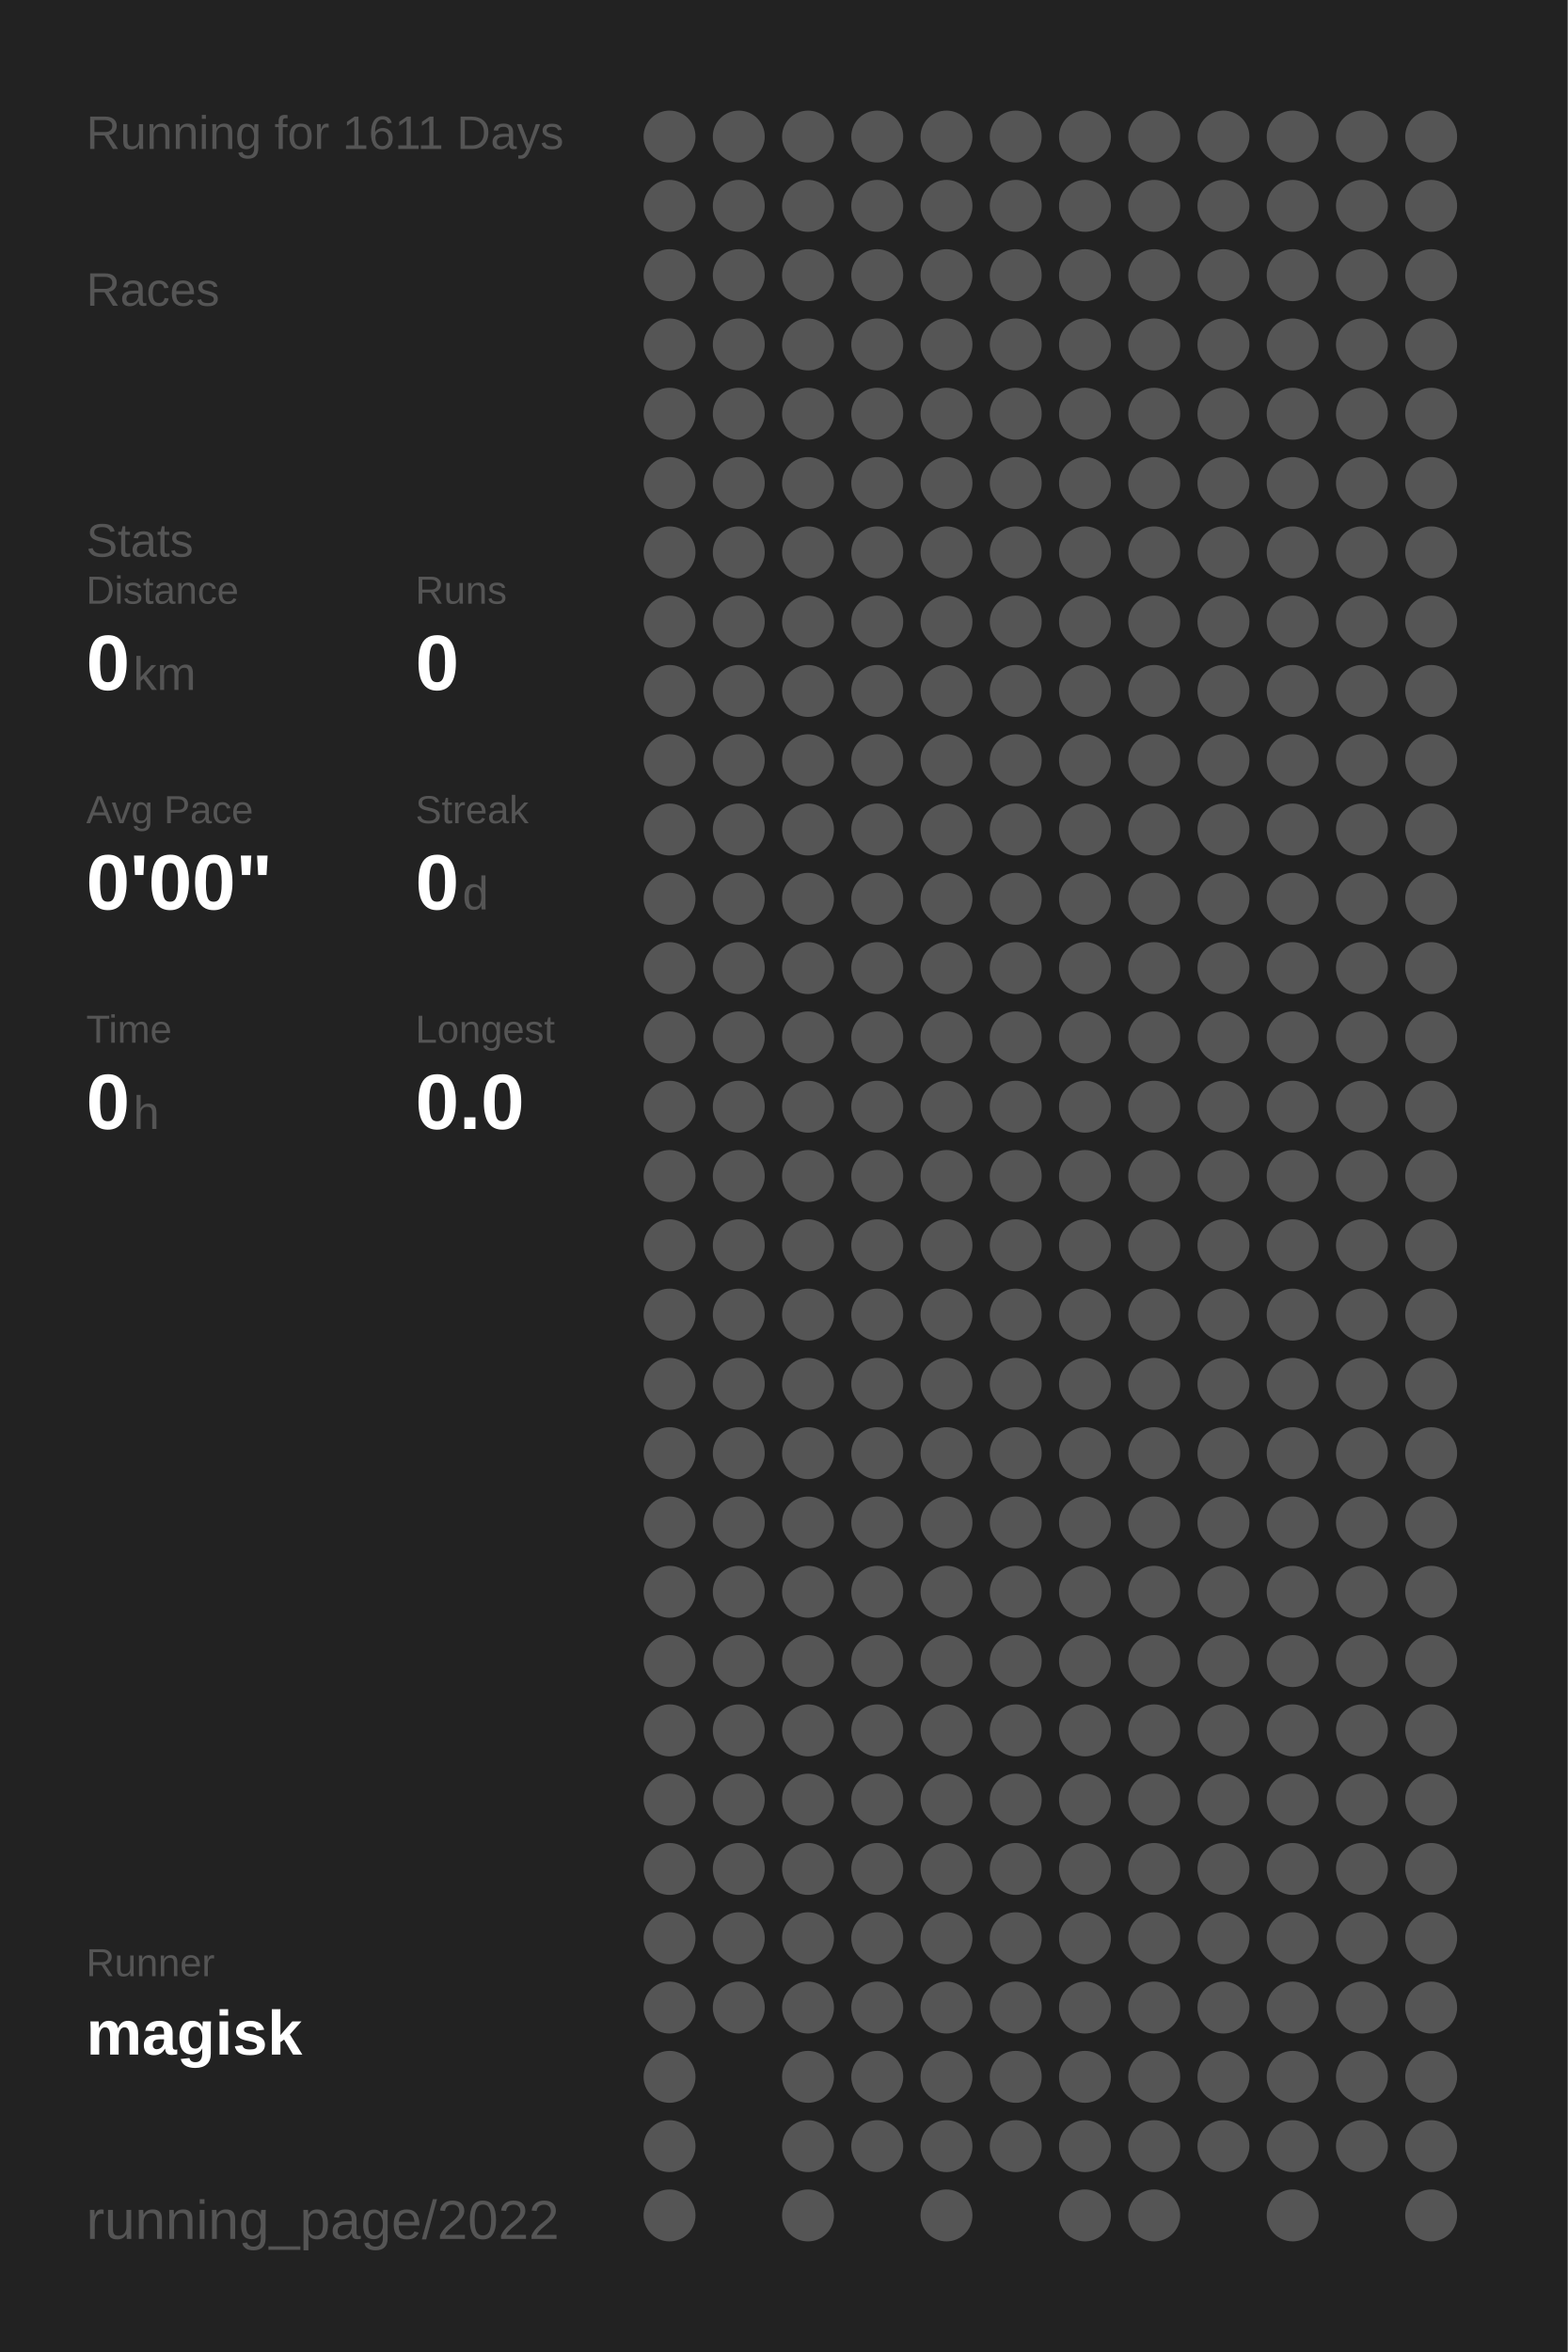
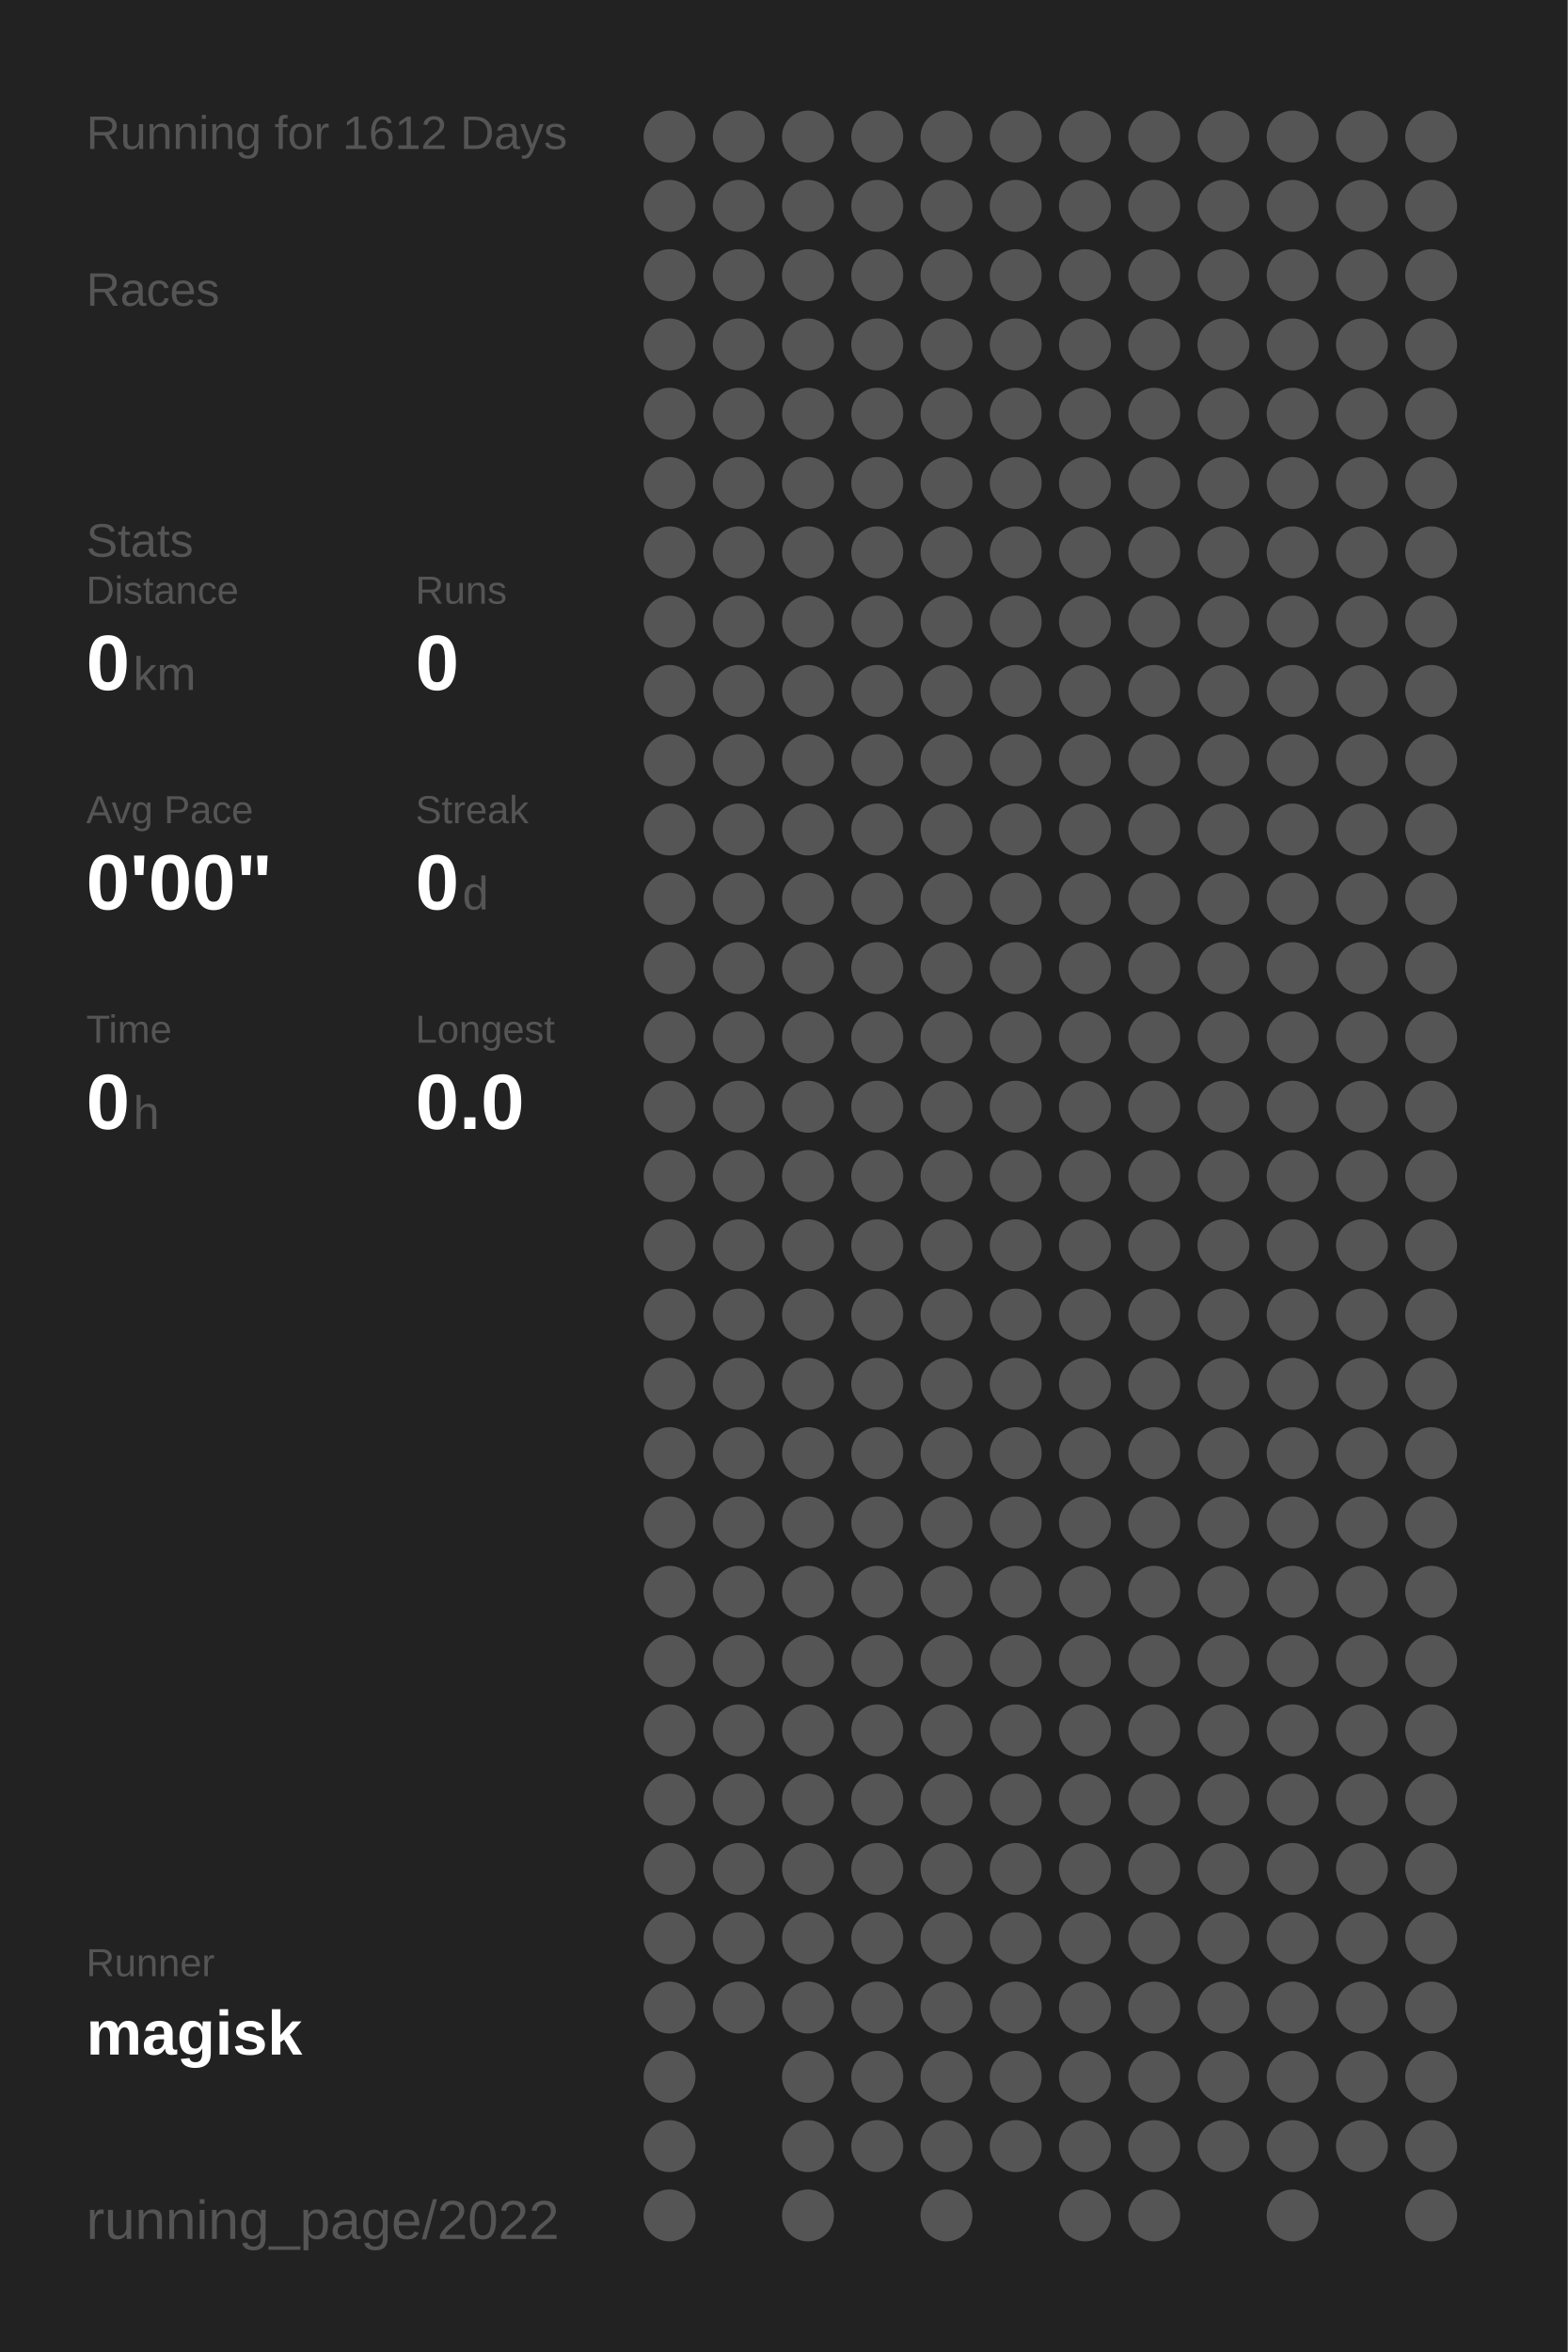
<svg xmlns="http://www.w3.org/2000/svg" baseProfile="full" height="300mm" version="1.1" viewBox="0,0,200,300" width="200mm">
  <defs />
  <rect fill="#222222" height="300" width="200" x="0" y="0" />
-   <text fill="#555555" style="font-size:6px; font-family:Arial;" x="11" y="19">Running for 1611 Days</text>
+   <text fill="#555555" style="font-size:6px; font-family:Arial;" x="11" y="19">Running for 1612 Days</text>
  <text fill="#555555" style="font-size:6px; font-family:Arial;" x="11" y="39">Races</text>
  <text fill="#555555" style="font-size:6px; font-family:Arial;" x="11" y="71">Stats</text>
  <text fill="#555555" style="font-size:5px; font-family:Arial;" x="11" y="77">Distance</text>
  <text fill="#FFFFFF" style="font-size:10px; font-family:Arial; font-weight:bold;" x="11" y="88">0</text>
  <text fill="#555555" style="font-size:6px; font-family:Arial;" x="17" y="88">km</text>
  <text fill="#555555" style="font-size:5px; font-family:Arial;" x="53" y="77">Runs</text>
  <text fill="#FFFFFF" style="font-size:10px; font-family:Arial; font-weight:bold;" x="53" y="88">0</text>
  <text fill="#555555" style="font-size:5px; font-family:Arial;" x="11" y="105">Avg Pace</text>
  <text fill="#FFFFFF" style="font-size:10px; font-family:Arial; font-weight:bold;" x="11" y="116">0'00"</text>
  <text fill="#555555" style="font-size:5px; font-family:Arial;" x="53" y="105">Streak</text>
  <text fill="#FFFFFF" style="font-size:10px; font-family:Arial; font-weight:bold;" x="53" y="116">0</text>
  <text fill="#555555" style="font-size:6px; font-family:Arial;" x="59" y="116">d</text>
  <text fill="#555555" style="font-size:5px; font-family:Arial;" x="11" y="133">Time</text>
  <text fill="#FFFFFF" style="font-size:10px; font-family:Arial; font-weight:bold;" x="11" y="144">0</text>
  <text fill="#555555" style="font-size:6px; font-family:Arial;" x="17" y="144">h</text>
  <text fill="#555555" style="font-size:5px; font-family:Arial;" x="53" y="133">Longest</text>
  <text fill="#FFFFFF" style="font-size:10px; font-family:Arial; font-weight:bold;" x="53" y="144">0.0</text>
  <text fill="#555555" style="font-size:5px; font-family:Arial;" x="11" y="252.065">Runner</text>
  <text fill="#FFFFFF" style="font-size:8px; font-family:Arial; font-weight:bold;" x="11" y="262.065">magisk</text>
  <text fill="#555555" style="font-size:7px; font-family:Arial;" x="11" y="285.581">running_page/2022</text>
  <circle cx="85.417" cy="17.419" fill="#555555" r="3.312" />
  <circle cx="85.417" cy="26.258" fill="#555555" r="3.312" />
  <circle cx="85.417" cy="35.097" fill="#555555" r="3.312" />
  <circle cx="85.417" cy="43.935" fill="#555555" r="3.312" />
  <circle cx="85.417" cy="52.774" fill="#555555" r="3.312" />
  <circle cx="85.417" cy="61.613" fill="#555555" r="3.312" />
  <circle cx="85.417" cy="70.452" fill="#555555" r="3.312" />
  <circle cx="85.417" cy="79.29" fill="#555555" r="3.312" />
  <circle cx="85.417" cy="88.129" fill="#555555" r="3.312" />
  <circle cx="85.417" cy="96.968" fill="#555555" r="3.312" />
  <circle cx="85.417" cy="105.806" fill="#555555" r="3.312" />
  <circle cx="85.417" cy="114.645" fill="#555555" r="3.312" />
  <circle cx="85.417" cy="123.484" fill="#555555" r="3.312" />
  <circle cx="85.417" cy="132.323" fill="#555555" r="3.312" />
  <circle cx="85.417" cy="141.161" fill="#555555" r="3.312" />
  <circle cx="85.417" cy="150" fill="#555555" r="3.312" />
  <circle cx="85.417" cy="158.839" fill="#555555" r="3.312" />
  <circle cx="85.417" cy="167.677" fill="#555555" r="3.312" />
  <circle cx="85.417" cy="176.516" fill="#555555" r="3.312" />
  <circle cx="85.417" cy="185.355" fill="#555555" r="3.312" />
  <circle cx="85.417" cy="194.194" fill="#555555" r="3.312" />
  <circle cx="85.417" cy="203.032" fill="#555555" r="3.312" />
  <circle cx="85.417" cy="211.871" fill="#555555" r="3.312" />
  <circle cx="85.417" cy="220.71" fill="#555555" r="3.312" />
  <circle cx="85.417" cy="229.548" fill="#555555" r="3.312" />
  <circle cx="85.417" cy="238.387" fill="#555555" r="3.312" />
  <circle cx="85.417" cy="247.226" fill="#555555" r="3.312" />
  <circle cx="85.417" cy="256.065" fill="#555555" r="3.312" />
  <circle cx="85.417" cy="264.903" fill="#555555" r="3.312" />
  <circle cx="85.417" cy="273.742" fill="#555555" r="3.312" />
  <circle cx="85.417" cy="282.581" fill="#555555" r="3.312" />
  <circle cx="94.25" cy="17.419" fill="#555555" r="3.312" />
  <circle cx="94.25" cy="26.258" fill="#555555" r="3.312" />
  <circle cx="94.25" cy="35.097" fill="#555555" r="3.312" />
  <circle cx="94.25" cy="43.935" fill="#555555" r="3.312" />
  <circle cx="94.25" cy="52.774" fill="#555555" r="3.312" />
  <circle cx="94.25" cy="61.613" fill="#555555" r="3.312" />
  <circle cx="94.25" cy="70.452" fill="#555555" r="3.312" />
  <circle cx="94.25" cy="79.29" fill="#555555" r="3.312" />
  <circle cx="94.25" cy="88.129" fill="#555555" r="3.312" />
  <circle cx="94.25" cy="96.968" fill="#555555" r="3.312" />
  <circle cx="94.25" cy="105.806" fill="#555555" r="3.312" />
  <circle cx="94.25" cy="114.645" fill="#555555" r="3.312" />
  <circle cx="94.25" cy="123.484" fill="#555555" r="3.312" />
  <circle cx="94.25" cy="132.323" fill="#555555" r="3.312" />
  <circle cx="94.25" cy="141.161" fill="#555555" r="3.312" />
  <circle cx="94.25" cy="150" fill="#555555" r="3.312" />
  <circle cx="94.25" cy="158.839" fill="#555555" r="3.312" />
  <circle cx="94.25" cy="167.677" fill="#555555" r="3.312" />
  <circle cx="94.25" cy="176.516" fill="#555555" r="3.312" />
  <circle cx="94.25" cy="185.355" fill="#555555" r="3.312" />
  <circle cx="94.25" cy="194.194" fill="#555555" r="3.312" />
  <circle cx="94.25" cy="203.032" fill="#555555" r="3.312" />
  <circle cx="94.25" cy="211.871" fill="#555555" r="3.312" />
  <circle cx="94.25" cy="220.71" fill="#555555" r="3.312" />
  <circle cx="94.25" cy="229.548" fill="#555555" r="3.312" />
  <circle cx="94.25" cy="238.387" fill="#555555" r="3.312" />
  <circle cx="94.25" cy="247.226" fill="#555555" r="3.312" />
  <circle cx="94.25" cy="256.065" fill="#555555" r="3.312" />
  <circle cx="103.083" cy="17.419" fill="#555555" r="3.312" />
  <circle cx="103.083" cy="26.258" fill="#555555" r="3.312" />
  <circle cx="103.083" cy="35.097" fill="#555555" r="3.312" />
  <circle cx="103.083" cy="43.935" fill="#555555" r="3.312" />
  <circle cx="103.083" cy="52.774" fill="#555555" r="3.312" />
  <circle cx="103.083" cy="61.613" fill="#555555" r="3.312" />
  <circle cx="103.083" cy="70.452" fill="#555555" r="3.312" />
  <circle cx="103.083" cy="79.29" fill="#555555" r="3.312" />
  <circle cx="103.083" cy="88.129" fill="#555555" r="3.312" />
  <circle cx="103.083" cy="96.968" fill="#555555" r="3.312" />
  <circle cx="103.083" cy="105.806" fill="#555555" r="3.312" />
  <circle cx="103.083" cy="114.645" fill="#555555" r="3.312" />
  <circle cx="103.083" cy="123.484" fill="#555555" r="3.312" />
  <circle cx="103.083" cy="132.323" fill="#555555" r="3.312" />
  <circle cx="103.083" cy="141.161" fill="#555555" r="3.312" />
  <circle cx="103.083" cy="150" fill="#555555" r="3.312" />
  <circle cx="103.083" cy="158.839" fill="#555555" r="3.312" />
  <circle cx="103.083" cy="167.677" fill="#555555" r="3.312" />
  <circle cx="103.083" cy="176.516" fill="#555555" r="3.312" />
  <circle cx="103.083" cy="185.355" fill="#555555" r="3.312" />
  <circle cx="103.083" cy="194.194" fill="#555555" r="3.312" />
  <circle cx="103.083" cy="203.032" fill="#555555" r="3.312" />
  <circle cx="103.083" cy="211.871" fill="#555555" r="3.312" />
  <circle cx="103.083" cy="220.71" fill="#555555" r="3.312" />
  <circle cx="103.083" cy="229.548" fill="#555555" r="3.312" />
  <circle cx="103.083" cy="238.387" fill="#555555" r="3.312" />
  <circle cx="103.083" cy="247.226" fill="#555555" r="3.312" />
  <circle cx="103.083" cy="256.065" fill="#555555" r="3.312" />
  <circle cx="103.083" cy="264.903" fill="#555555" r="3.312" />
  <circle cx="103.083" cy="273.742" fill="#555555" r="3.312" />
  <circle cx="103.083" cy="282.581" fill="#555555" r="3.312" />
  <circle cx="111.917" cy="17.419" fill="#555555" r="3.312" />
  <circle cx="111.917" cy="26.258" fill="#555555" r="3.312" />
  <circle cx="111.917" cy="35.097" fill="#555555" r="3.312" />
  <circle cx="111.917" cy="43.935" fill="#555555" r="3.312" />
  <circle cx="111.917" cy="52.774" fill="#555555" r="3.312" />
  <circle cx="111.917" cy="61.613" fill="#555555" r="3.312" />
  <circle cx="111.917" cy="70.452" fill="#555555" r="3.312" />
  <circle cx="111.917" cy="79.29" fill="#555555" r="3.312" />
  <circle cx="111.917" cy="88.129" fill="#555555" r="3.312" />
  <circle cx="111.917" cy="96.968" fill="#555555" r="3.312" />
  <circle cx="111.917" cy="105.806" fill="#555555" r="3.312" />
  <circle cx="111.917" cy="114.645" fill="#555555" r="3.312" />
  <circle cx="111.917" cy="123.484" fill="#555555" r="3.312" />
  <circle cx="111.917" cy="132.323" fill="#555555" r="3.312" />
  <circle cx="111.917" cy="141.161" fill="#555555" r="3.312" />
  <circle cx="111.917" cy="150" fill="#555555" r="3.312" />
  <circle cx="111.917" cy="158.839" fill="#555555" r="3.312" />
  <circle cx="111.917" cy="167.677" fill="#555555" r="3.312" />
  <circle cx="111.917" cy="176.516" fill="#555555" r="3.312" />
  <circle cx="111.917" cy="185.355" fill="#555555" r="3.312" />
  <circle cx="111.917" cy="194.194" fill="#555555" r="3.312" />
  <circle cx="111.917" cy="203.032" fill="#555555" r="3.312" />
  <circle cx="111.917" cy="211.871" fill="#555555" r="3.312" />
  <circle cx="111.917" cy="220.71" fill="#555555" r="3.312" />
  <circle cx="111.917" cy="229.548" fill="#555555" r="3.312" />
  <circle cx="111.917" cy="238.387" fill="#555555" r="3.312" />
  <circle cx="111.917" cy="247.226" fill="#555555" r="3.312" />
  <circle cx="111.917" cy="256.065" fill="#555555" r="3.312" />
  <circle cx="111.917" cy="264.903" fill="#555555" r="3.312" />
  <circle cx="111.917" cy="273.742" fill="#555555" r="3.312" />
  <circle cx="120.75" cy="17.419" fill="#555555" r="3.312" />
  <circle cx="120.75" cy="26.258" fill="#555555" r="3.312" />
  <circle cx="120.75" cy="35.097" fill="#555555" r="3.312" />
  <circle cx="120.75" cy="43.935" fill="#555555" r="3.312" />
  <circle cx="120.75" cy="52.774" fill="#555555" r="3.312" />
  <circle cx="120.75" cy="61.613" fill="#555555" r="3.312" />
  <circle cx="120.75" cy="70.452" fill="#555555" r="3.312" />
  <circle cx="120.75" cy="79.29" fill="#555555" r="3.312" />
  <circle cx="120.75" cy="88.129" fill="#555555" r="3.312" />
  <circle cx="120.75" cy="96.968" fill="#555555" r="3.312" />
  <circle cx="120.75" cy="105.806" fill="#555555" r="3.312" />
  <circle cx="120.75" cy="114.645" fill="#555555" r="3.312" />
  <circle cx="120.75" cy="123.484" fill="#555555" r="3.312" />
  <circle cx="120.75" cy="132.323" fill="#555555" r="3.312" />
  <circle cx="120.75" cy="141.161" fill="#555555" r="3.312" />
  <circle cx="120.75" cy="150" fill="#555555" r="3.312" />
  <circle cx="120.75" cy="158.839" fill="#555555" r="3.312" />
  <circle cx="120.75" cy="167.677" fill="#555555" r="3.312" />
  <circle cx="120.75" cy="176.516" fill="#555555" r="3.312" />
  <circle cx="120.75" cy="185.355" fill="#555555" r="3.312" />
  <circle cx="120.75" cy="194.194" fill="#555555" r="3.312" />
  <circle cx="120.75" cy="203.032" fill="#555555" r="3.312" />
  <circle cx="120.75" cy="211.871" fill="#555555" r="3.312" />
  <circle cx="120.75" cy="220.71" fill="#555555" r="3.312" />
  <circle cx="120.75" cy="229.548" fill="#555555" r="3.312" />
  <circle cx="120.75" cy="238.387" fill="#555555" r="3.312" />
  <circle cx="120.75" cy="247.226" fill="#555555" r="3.312" />
  <circle cx="120.75" cy="256.065" fill="#555555" r="3.312" />
  <circle cx="120.75" cy="264.903" fill="#555555" r="3.312" />
  <circle cx="120.75" cy="273.742" fill="#555555" r="3.312" />
  <circle cx="120.75" cy="282.581" fill="#555555" r="3.312" />
  <circle cx="129.583" cy="17.419" fill="#555555" r="3.312" />
  <circle cx="129.583" cy="26.258" fill="#555555" r="3.312" />
  <circle cx="129.583" cy="35.097" fill="#555555" r="3.312" />
  <circle cx="129.583" cy="43.935" fill="#555555" r="3.312" />
  <circle cx="129.583" cy="52.774" fill="#555555" r="3.312" />
  <circle cx="129.583" cy="61.613" fill="#555555" r="3.312" />
  <circle cx="129.583" cy="70.452" fill="#555555" r="3.312" />
  <circle cx="129.583" cy="79.29" fill="#555555" r="3.312" />
  <circle cx="129.583" cy="88.129" fill="#555555" r="3.312" />
  <circle cx="129.583" cy="96.968" fill="#555555" r="3.312" />
  <circle cx="129.583" cy="105.806" fill="#555555" r="3.312" />
  <circle cx="129.583" cy="114.645" fill="#555555" r="3.312" />
  <circle cx="129.583" cy="123.484" fill="#555555" r="3.312" />
  <circle cx="129.583" cy="132.323" fill="#555555" r="3.312" />
  <circle cx="129.583" cy="141.161" fill="#555555" r="3.312" />
  <circle cx="129.583" cy="150" fill="#555555" r="3.312" />
  <circle cx="129.583" cy="158.839" fill="#555555" r="3.312" />
  <circle cx="129.583" cy="167.677" fill="#555555" r="3.312" />
  <circle cx="129.583" cy="176.516" fill="#555555" r="3.312" />
  <circle cx="129.583" cy="185.355" fill="#555555" r="3.312" />
  <circle cx="129.583" cy="194.194" fill="#555555" r="3.312" />
  <circle cx="129.583" cy="203.032" fill="#555555" r="3.312" />
  <circle cx="129.583" cy="211.871" fill="#555555" r="3.312" />
  <circle cx="129.583" cy="220.71" fill="#555555" r="3.312" />
  <circle cx="129.583" cy="229.548" fill="#555555" r="3.312" />
  <circle cx="129.583" cy="238.387" fill="#555555" r="3.312" />
  <circle cx="129.583" cy="247.226" fill="#555555" r="3.312" />
  <circle cx="129.583" cy="256.065" fill="#555555" r="3.312" />
  <circle cx="129.583" cy="264.903" fill="#555555" r="3.312" />
  <circle cx="129.583" cy="273.742" fill="#555555" r="3.312" />
  <circle cx="138.417" cy="17.419" fill="#555555" r="3.312" />
  <circle cx="138.417" cy="26.258" fill="#555555" r="3.312" />
  <circle cx="138.417" cy="35.097" fill="#555555" r="3.312" />
  <circle cx="138.417" cy="43.935" fill="#555555" r="3.312" />
  <circle cx="138.417" cy="52.774" fill="#555555" r="3.312" />
  <circle cx="138.417" cy="61.613" fill="#555555" r="3.312" />
  <circle cx="138.417" cy="70.452" fill="#555555" r="3.312" />
  <circle cx="138.417" cy="79.29" fill="#555555" r="3.312" />
  <circle cx="138.417" cy="88.129" fill="#555555" r="3.312" />
  <circle cx="138.417" cy="96.968" fill="#555555" r="3.312" />
  <circle cx="138.417" cy="105.806" fill="#555555" r="3.312" />
  <circle cx="138.417" cy="114.645" fill="#555555" r="3.312" />
  <circle cx="138.417" cy="123.484" fill="#555555" r="3.312" />
  <circle cx="138.417" cy="132.323" fill="#555555" r="3.312" />
  <circle cx="138.417" cy="141.161" fill="#555555" r="3.312" />
  <circle cx="138.417" cy="150" fill="#555555" r="3.312" />
  <circle cx="138.417" cy="158.839" fill="#555555" r="3.312" />
  <circle cx="138.417" cy="167.677" fill="#555555" r="3.312" />
  <circle cx="138.417" cy="176.516" fill="#555555" r="3.312" />
  <circle cx="138.417" cy="185.355" fill="#555555" r="3.312" />
  <circle cx="138.417" cy="194.194" fill="#555555" r="3.312" />
  <circle cx="138.417" cy="203.032" fill="#555555" r="3.312" />
  <circle cx="138.417" cy="211.871" fill="#555555" r="3.312" />
  <circle cx="138.417" cy="220.71" fill="#555555" r="3.312" />
  <circle cx="138.417" cy="229.548" fill="#555555" r="3.312" />
  <circle cx="138.417" cy="238.387" fill="#555555" r="3.312" />
  <circle cx="138.417" cy="247.226" fill="#555555" r="3.312" />
  <circle cx="138.417" cy="256.065" fill="#555555" r="3.312" />
  <circle cx="138.417" cy="264.903" fill="#555555" r="3.312" />
  <circle cx="138.417" cy="273.742" fill="#555555" r="3.312" />
  <circle cx="138.417" cy="282.581" fill="#555555" r="3.312" />
  <circle cx="147.25" cy="17.419" fill="#555555" r="3.312" />
  <circle cx="147.25" cy="26.258" fill="#555555" r="3.312" />
  <circle cx="147.25" cy="35.097" fill="#555555" r="3.312" />
  <circle cx="147.25" cy="43.935" fill="#555555" r="3.312" />
  <circle cx="147.25" cy="52.774" fill="#555555" r="3.312" />
  <circle cx="147.25" cy="61.613" fill="#555555" r="3.312" />
  <circle cx="147.25" cy="70.452" fill="#555555" r="3.312" />
  <circle cx="147.25" cy="79.29" fill="#555555" r="3.312" />
  <circle cx="147.25" cy="88.129" fill="#555555" r="3.312" />
  <circle cx="147.25" cy="96.968" fill="#555555" r="3.312" />
  <circle cx="147.25" cy="105.806" fill="#555555" r="3.312" />
  <circle cx="147.25" cy="114.645" fill="#555555" r="3.312" />
  <circle cx="147.25" cy="123.484" fill="#555555" r="3.312" />
  <circle cx="147.25" cy="132.323" fill="#555555" r="3.312" />
  <circle cx="147.25" cy="141.161" fill="#555555" r="3.312" />
  <circle cx="147.25" cy="150" fill="#555555" r="3.312" />
  <circle cx="147.25" cy="158.839" fill="#555555" r="3.312" />
  <circle cx="147.25" cy="167.677" fill="#555555" r="3.312" />
  <circle cx="147.25" cy="176.516" fill="#555555" r="3.312" />
  <circle cx="147.25" cy="185.355" fill="#555555" r="3.312" />
  <circle cx="147.25" cy="194.194" fill="#555555" r="3.312" />
  <circle cx="147.25" cy="203.032" fill="#555555" r="3.312" />
  <circle cx="147.25" cy="211.871" fill="#555555" r="3.312" />
  <circle cx="147.25" cy="220.71" fill="#555555" r="3.312" />
  <circle cx="147.25" cy="229.548" fill="#555555" r="3.312" />
  <circle cx="147.25" cy="238.387" fill="#555555" r="3.312" />
  <circle cx="147.25" cy="247.226" fill="#555555" r="3.312" />
  <circle cx="147.25" cy="256.065" fill="#555555" r="3.312" />
  <circle cx="147.25" cy="264.903" fill="#555555" r="3.312" />
  <circle cx="147.25" cy="273.742" fill="#555555" r="3.312" />
  <circle cx="147.25" cy="282.581" fill="#555555" r="3.312" />
  <circle cx="156.083" cy="17.419" fill="#555555" r="3.312" />
  <circle cx="156.083" cy="26.258" fill="#555555" r="3.312" />
  <circle cx="156.083" cy="35.097" fill="#555555" r="3.312" />
  <circle cx="156.083" cy="43.935" fill="#555555" r="3.312" />
  <circle cx="156.083" cy="52.774" fill="#555555" r="3.312" />
  <circle cx="156.083" cy="61.613" fill="#555555" r="3.312" />
  <circle cx="156.083" cy="70.452" fill="#555555" r="3.312" />
  <circle cx="156.083" cy="79.29" fill="#555555" r="3.312" />
  <circle cx="156.083" cy="88.129" fill="#555555" r="3.312" />
  <circle cx="156.083" cy="96.968" fill="#555555" r="3.312" />
  <circle cx="156.083" cy="105.806" fill="#555555" r="3.312" />
  <circle cx="156.083" cy="114.645" fill="#555555" r="3.312" />
  <circle cx="156.083" cy="123.484" fill="#555555" r="3.312" />
  <circle cx="156.083" cy="132.323" fill="#555555" r="3.312" />
  <circle cx="156.083" cy="141.161" fill="#555555" r="3.312" />
  <circle cx="156.083" cy="150" fill="#555555" r="3.312" />
  <circle cx="156.083" cy="158.839" fill="#555555" r="3.312" />
  <circle cx="156.083" cy="167.677" fill="#555555" r="3.312" />
  <circle cx="156.083" cy="176.516" fill="#555555" r="3.312" />
  <circle cx="156.083" cy="185.355" fill="#555555" r="3.312" />
  <circle cx="156.083" cy="194.194" fill="#555555" r="3.312" />
  <circle cx="156.083" cy="203.032" fill="#555555" r="3.312" />
  <circle cx="156.083" cy="211.871" fill="#555555" r="3.312" />
  <circle cx="156.083" cy="220.71" fill="#555555" r="3.312" />
  <circle cx="156.083" cy="229.548" fill="#555555" r="3.312" />
  <circle cx="156.083" cy="238.387" fill="#555555" r="3.312" />
  <circle cx="156.083" cy="247.226" fill="#555555" r="3.312" />
  <circle cx="156.083" cy="256.065" fill="#555555" r="3.312" />
  <circle cx="156.083" cy="264.903" fill="#555555" r="3.312" />
  <circle cx="156.083" cy="273.742" fill="#555555" r="3.312" />
  <circle cx="164.917" cy="17.419" fill="#555555" r="3.312" />
  <circle cx="164.917" cy="26.258" fill="#555555" r="3.312" />
  <circle cx="164.917" cy="35.097" fill="#555555" r="3.312" />
  <circle cx="164.917" cy="43.935" fill="#555555" r="3.312" />
  <circle cx="164.917" cy="52.774" fill="#555555" r="3.312" />
  <circle cx="164.917" cy="61.613" fill="#555555" r="3.312" />
  <circle cx="164.917" cy="70.452" fill="#555555" r="3.312" />
  <circle cx="164.917" cy="79.29" fill="#555555" r="3.312" />
  <circle cx="164.917" cy="88.129" fill="#555555" r="3.312" />
  <circle cx="164.917" cy="96.968" fill="#555555" r="3.312" />
  <circle cx="164.917" cy="105.806" fill="#555555" r="3.312" />
  <circle cx="164.917" cy="114.645" fill="#555555" r="3.312" />
  <circle cx="164.917" cy="123.484" fill="#555555" r="3.312" />
  <circle cx="164.917" cy="132.323" fill="#555555" r="3.312" />
  <circle cx="164.917" cy="141.161" fill="#555555" r="3.312" />
  <circle cx="164.917" cy="150" fill="#555555" r="3.312" />
  <circle cx="164.917" cy="158.839" fill="#555555" r="3.312" />
  <circle cx="164.917" cy="167.677" fill="#555555" r="3.312" />
  <circle cx="164.917" cy="176.516" fill="#555555" r="3.312" />
  <circle cx="164.917" cy="185.355" fill="#555555" r="3.312" />
  <circle cx="164.917" cy="194.194" fill="#555555" r="3.312" />
  <circle cx="164.917" cy="203.032" fill="#555555" r="3.312" />
  <circle cx="164.917" cy="211.871" fill="#555555" r="3.312" />
  <circle cx="164.917" cy="220.71" fill="#555555" r="3.312" />
  <circle cx="164.917" cy="229.548" fill="#555555" r="3.312" />
  <circle cx="164.917" cy="238.387" fill="#555555" r="3.312" />
  <circle cx="164.917" cy="247.226" fill="#555555" r="3.312" />
  <circle cx="164.917" cy="256.065" fill="#555555" r="3.312" />
  <circle cx="164.917" cy="264.903" fill="#555555" r="3.312" />
  <circle cx="164.917" cy="273.742" fill="#555555" r="3.312" />
  <circle cx="164.917" cy="282.581" fill="#555555" r="3.312" />
  <circle cx="173.75" cy="17.419" fill="#555555" r="3.312" />
  <circle cx="173.75" cy="26.258" fill="#555555" r="3.312" />
  <circle cx="173.75" cy="35.097" fill="#555555" r="3.312" />
  <circle cx="173.75" cy="43.935" fill="#555555" r="3.312" />
  <circle cx="173.75" cy="52.774" fill="#555555" r="3.312" />
  <circle cx="173.75" cy="61.613" fill="#555555" r="3.312" />
  <circle cx="173.75" cy="70.452" fill="#555555" r="3.312" />
  <circle cx="173.75" cy="79.29" fill="#555555" r="3.312" />
  <circle cx="173.75" cy="88.129" fill="#555555" r="3.312" />
  <circle cx="173.75" cy="96.968" fill="#555555" r="3.312" />
  <circle cx="173.75" cy="105.806" fill="#555555" r="3.312" />
  <circle cx="173.75" cy="114.645" fill="#555555" r="3.312" />
  <circle cx="173.75" cy="123.484" fill="#555555" r="3.312" />
  <circle cx="173.75" cy="132.323" fill="#555555" r="3.312" />
  <circle cx="173.75" cy="141.161" fill="#555555" r="3.312" />
  <circle cx="173.75" cy="150" fill="#555555" r="3.312" />
  <circle cx="173.75" cy="158.839" fill="#555555" r="3.312" />
  <circle cx="173.75" cy="167.677" fill="#555555" r="3.312" />
  <circle cx="173.75" cy="176.516" fill="#555555" r="3.312" />
  <circle cx="173.75" cy="185.355" fill="#555555" r="3.312" />
  <circle cx="173.75" cy="194.194" fill="#555555" r="3.312" />
  <circle cx="173.75" cy="203.032" fill="#555555" r="3.312" />
  <circle cx="173.75" cy="211.871" fill="#555555" r="3.312" />
  <circle cx="173.75" cy="220.71" fill="#555555" r="3.312" />
  <circle cx="173.75" cy="229.548" fill="#555555" r="3.312" />
  <circle cx="173.75" cy="238.387" fill="#555555" r="3.312" />
  <circle cx="173.75" cy="247.226" fill="#555555" r="3.312" />
  <circle cx="173.75" cy="256.065" fill="#555555" r="3.312" />
  <circle cx="173.75" cy="264.903" fill="#555555" r="3.312" />
  <circle cx="173.75" cy="273.742" fill="#555555" r="3.312" />
  <circle cx="182.583" cy="17.419" fill="#555555" r="3.312" />
  <circle cx="182.583" cy="26.258" fill="#555555" r="3.312" />
  <circle cx="182.583" cy="35.097" fill="#555555" r="3.312" />
  <circle cx="182.583" cy="43.935" fill="#555555" r="3.312" />
  <circle cx="182.583" cy="52.774" fill="#555555" r="3.312" />
  <circle cx="182.583" cy="61.613" fill="#555555" r="3.312" />
  <circle cx="182.583" cy="70.452" fill="#555555" r="3.312" />
  <circle cx="182.583" cy="79.29" fill="#555555" r="3.312" />
  <circle cx="182.583" cy="88.129" fill="#555555" r="3.312" />
  <circle cx="182.583" cy="96.968" fill="#555555" r="3.312" />
  <circle cx="182.583" cy="105.806" fill="#555555" r="3.312" />
  <circle cx="182.583" cy="114.645" fill="#555555" r="3.312" />
  <circle cx="182.583" cy="123.484" fill="#555555" r="3.312" />
  <circle cx="182.583" cy="132.323" fill="#555555" r="3.312" />
  <circle cx="182.583" cy="141.161" fill="#555555" r="3.312" />
  <circle cx="182.583" cy="150" fill="#555555" r="3.312" />
  <circle cx="182.583" cy="158.839" fill="#555555" r="3.312" />
  <circle cx="182.583" cy="167.677" fill="#555555" r="3.312" />
  <circle cx="182.583" cy="176.516" fill="#555555" r="3.312" />
  <circle cx="182.583" cy="185.355" fill="#555555" r="3.312" />
  <circle cx="182.583" cy="194.194" fill="#555555" r="3.312" />
  <circle cx="182.583" cy="203.032" fill="#555555" r="3.312" />
  <circle cx="182.583" cy="211.871" fill="#555555" r="3.312" />
  <circle cx="182.583" cy="220.71" fill="#555555" r="3.312" />
  <circle cx="182.583" cy="229.548" fill="#555555" r="3.312" />
  <circle cx="182.583" cy="238.387" fill="#555555" r="3.312" />
  <circle cx="182.583" cy="247.226" fill="#555555" r="3.312" />
  <circle cx="182.583" cy="256.065" fill="#555555" r="3.312" />
  <circle cx="182.583" cy="264.903" fill="#555555" r="3.312" />
  <circle cx="182.583" cy="273.742" fill="#555555" r="3.312" />
  <circle cx="182.583" cy="282.581" fill="#555555" r="3.312" />
</svg>
